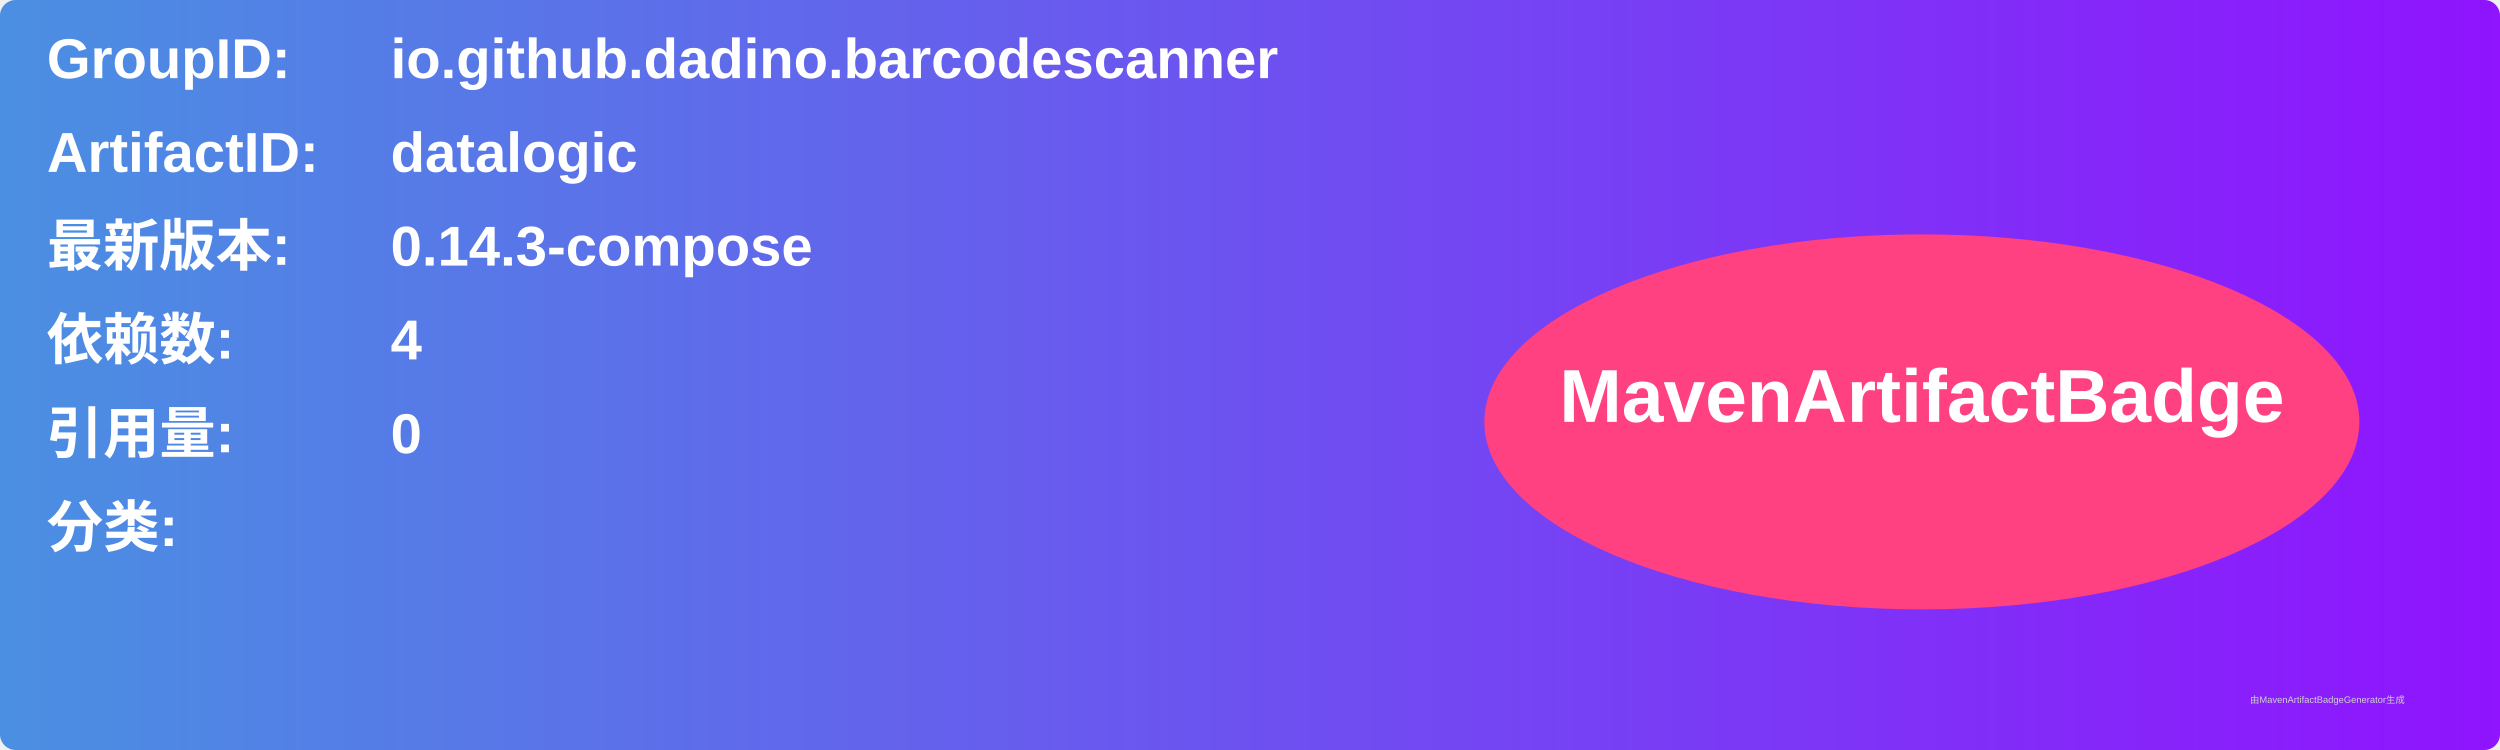
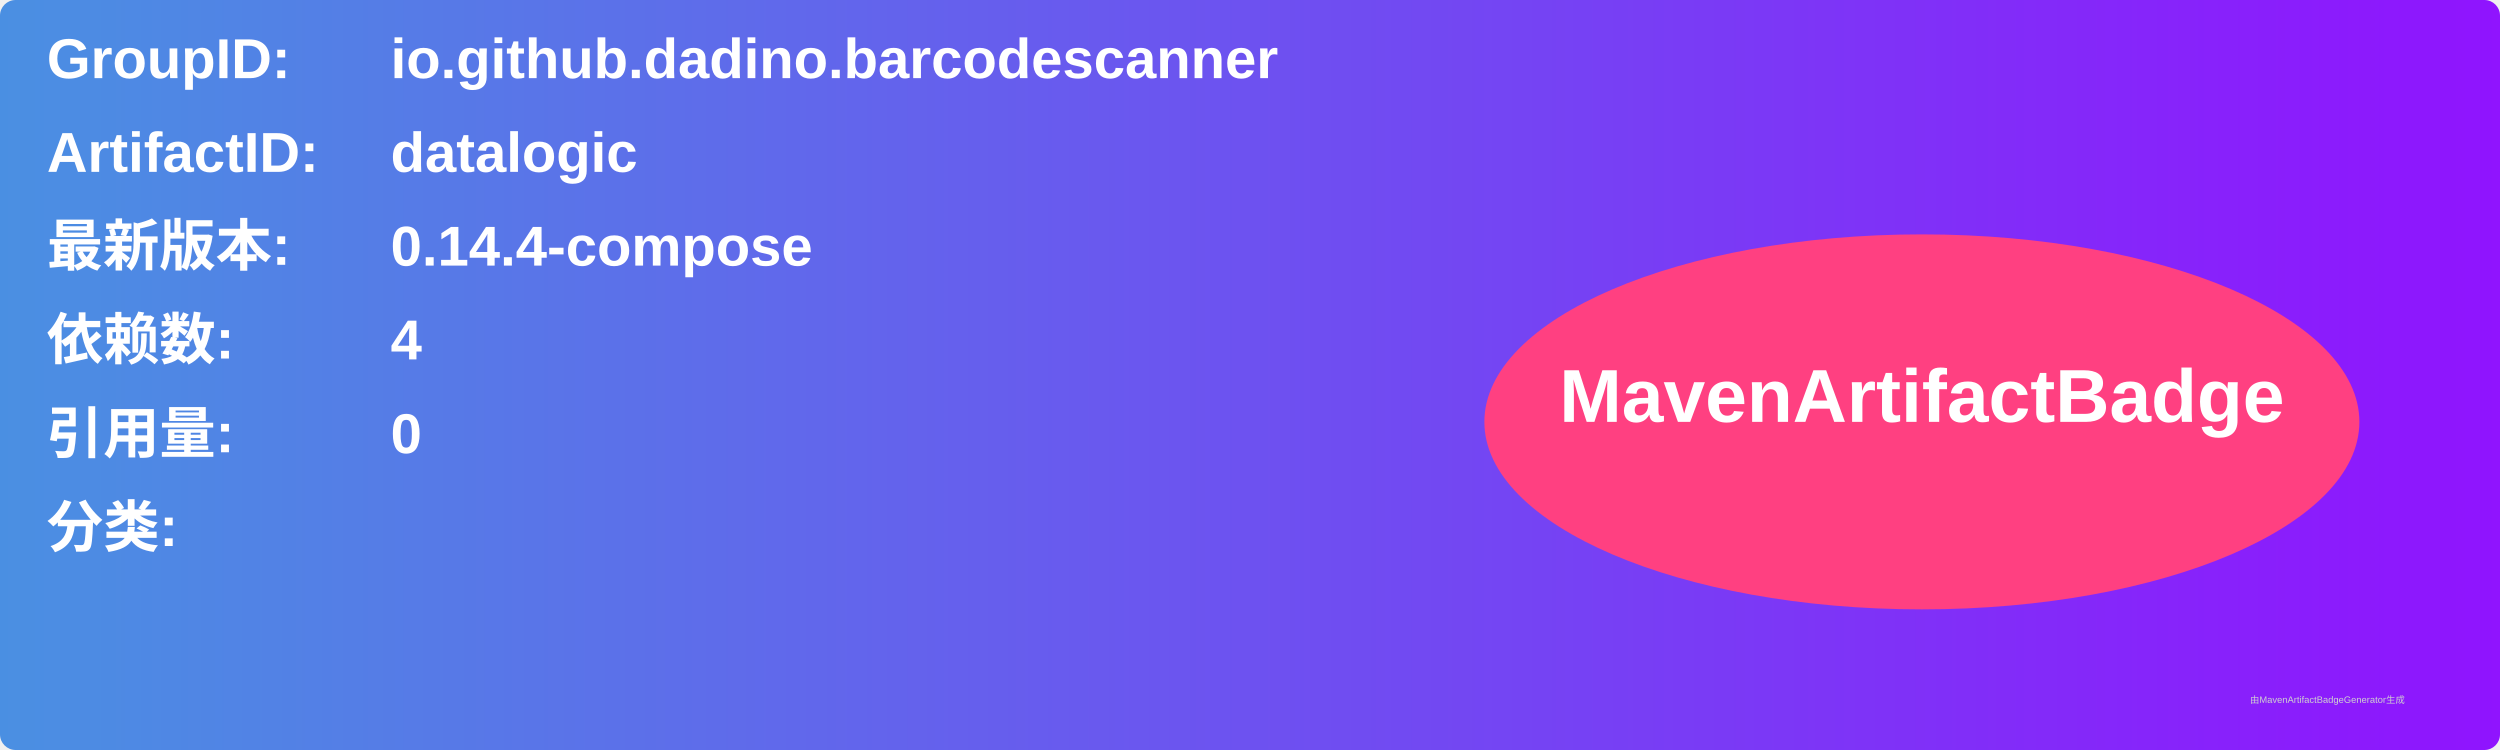
<svg xmlns="http://www.w3.org/2000/svg" width="800" height="240" viewBox="0 0 800 240">
  <linearGradient id="grad" x1="0%" y1="0%" x2="100%" y2="0%">
    <stop offset="0%" stop-color="#4a90e2" />
    <stop offset="100%" stop-color="#9013fe" />
  </linearGradient>
  <rect width="100%" height="100%" rx="5" ry="5" fill="url(#grad)" />
  <g transform="translate(15, 15)">
    <text x="0" y="10" font-family="Arial" font-size="18" fill="white" font-weight="bold" width="260">GroupID:</text>
    <text x="110" y="10" font-family="Arial" font-size="18" fill="white" font-weight="bold" width="460">io.github.dadino.barcodescanner</text>
    <text x="0" y="40" font-family="Arial" font-size="18" fill="white" font-weight="bold" width="260">ArtifactID:</text>
    <text x="110" y="40" font-family="Arial" font-size="18" fill="white" font-weight="bold" width="460">datalogic</text>
    <text x="0" y="70" font-family="Arial" font-size="18" fill="white" font-weight="bold">最新版本:</text>
    <text x="110" y="70" font-family="Arial" font-size="18" fill="white" font-weight="bold">
-       <tspan font-weight="bold">0.14.3-compose</tspan>
+       <tspan font-weight="bold">0.14.4-compose</tspan>
    </text>
    <text x="0" y="100" font-family="Arial" font-size="18" fill="white" font-weight="bold">依赖数: </text>
    <text x="110" y="100" font-family="Arial" font-size="18" fill="white">
      <tspan font-weight="bold">4</tspan>
    </text>
    <text x="0" y="130" font-family="Arial" font-size="18" fill="white" font-weight="bold">引用量: </text>
    <text x="110" y="130" font-family="Arial" font-size="18" fill="white">
      <tspan font-weight="bold">0</tspan>
    </text>
    <text x="0" y="160" font-family="Arial" font-size="18" fill="white" font-weight="bold">分类:</text>
    <text x="10" y="190" font-family="Arial" font-size="10" fill="white">
      <tspan font-weight="bold" />
    </text>
    <ellipse cx="600" cy="120" rx="140" ry="60" fill="#ff4081" />
    <text x="600" y="120" text-anchor="middle" font-family="Arial" font-size="24" fill="white" font-weight="bold">MavenArtifactBadge</text>
  </g>
  <text x="720" y="225" font-family="Arial" font-size="3" fill="#d0d0d0">由MavenArtifactBadgeGenerator生成</text>
</svg>
